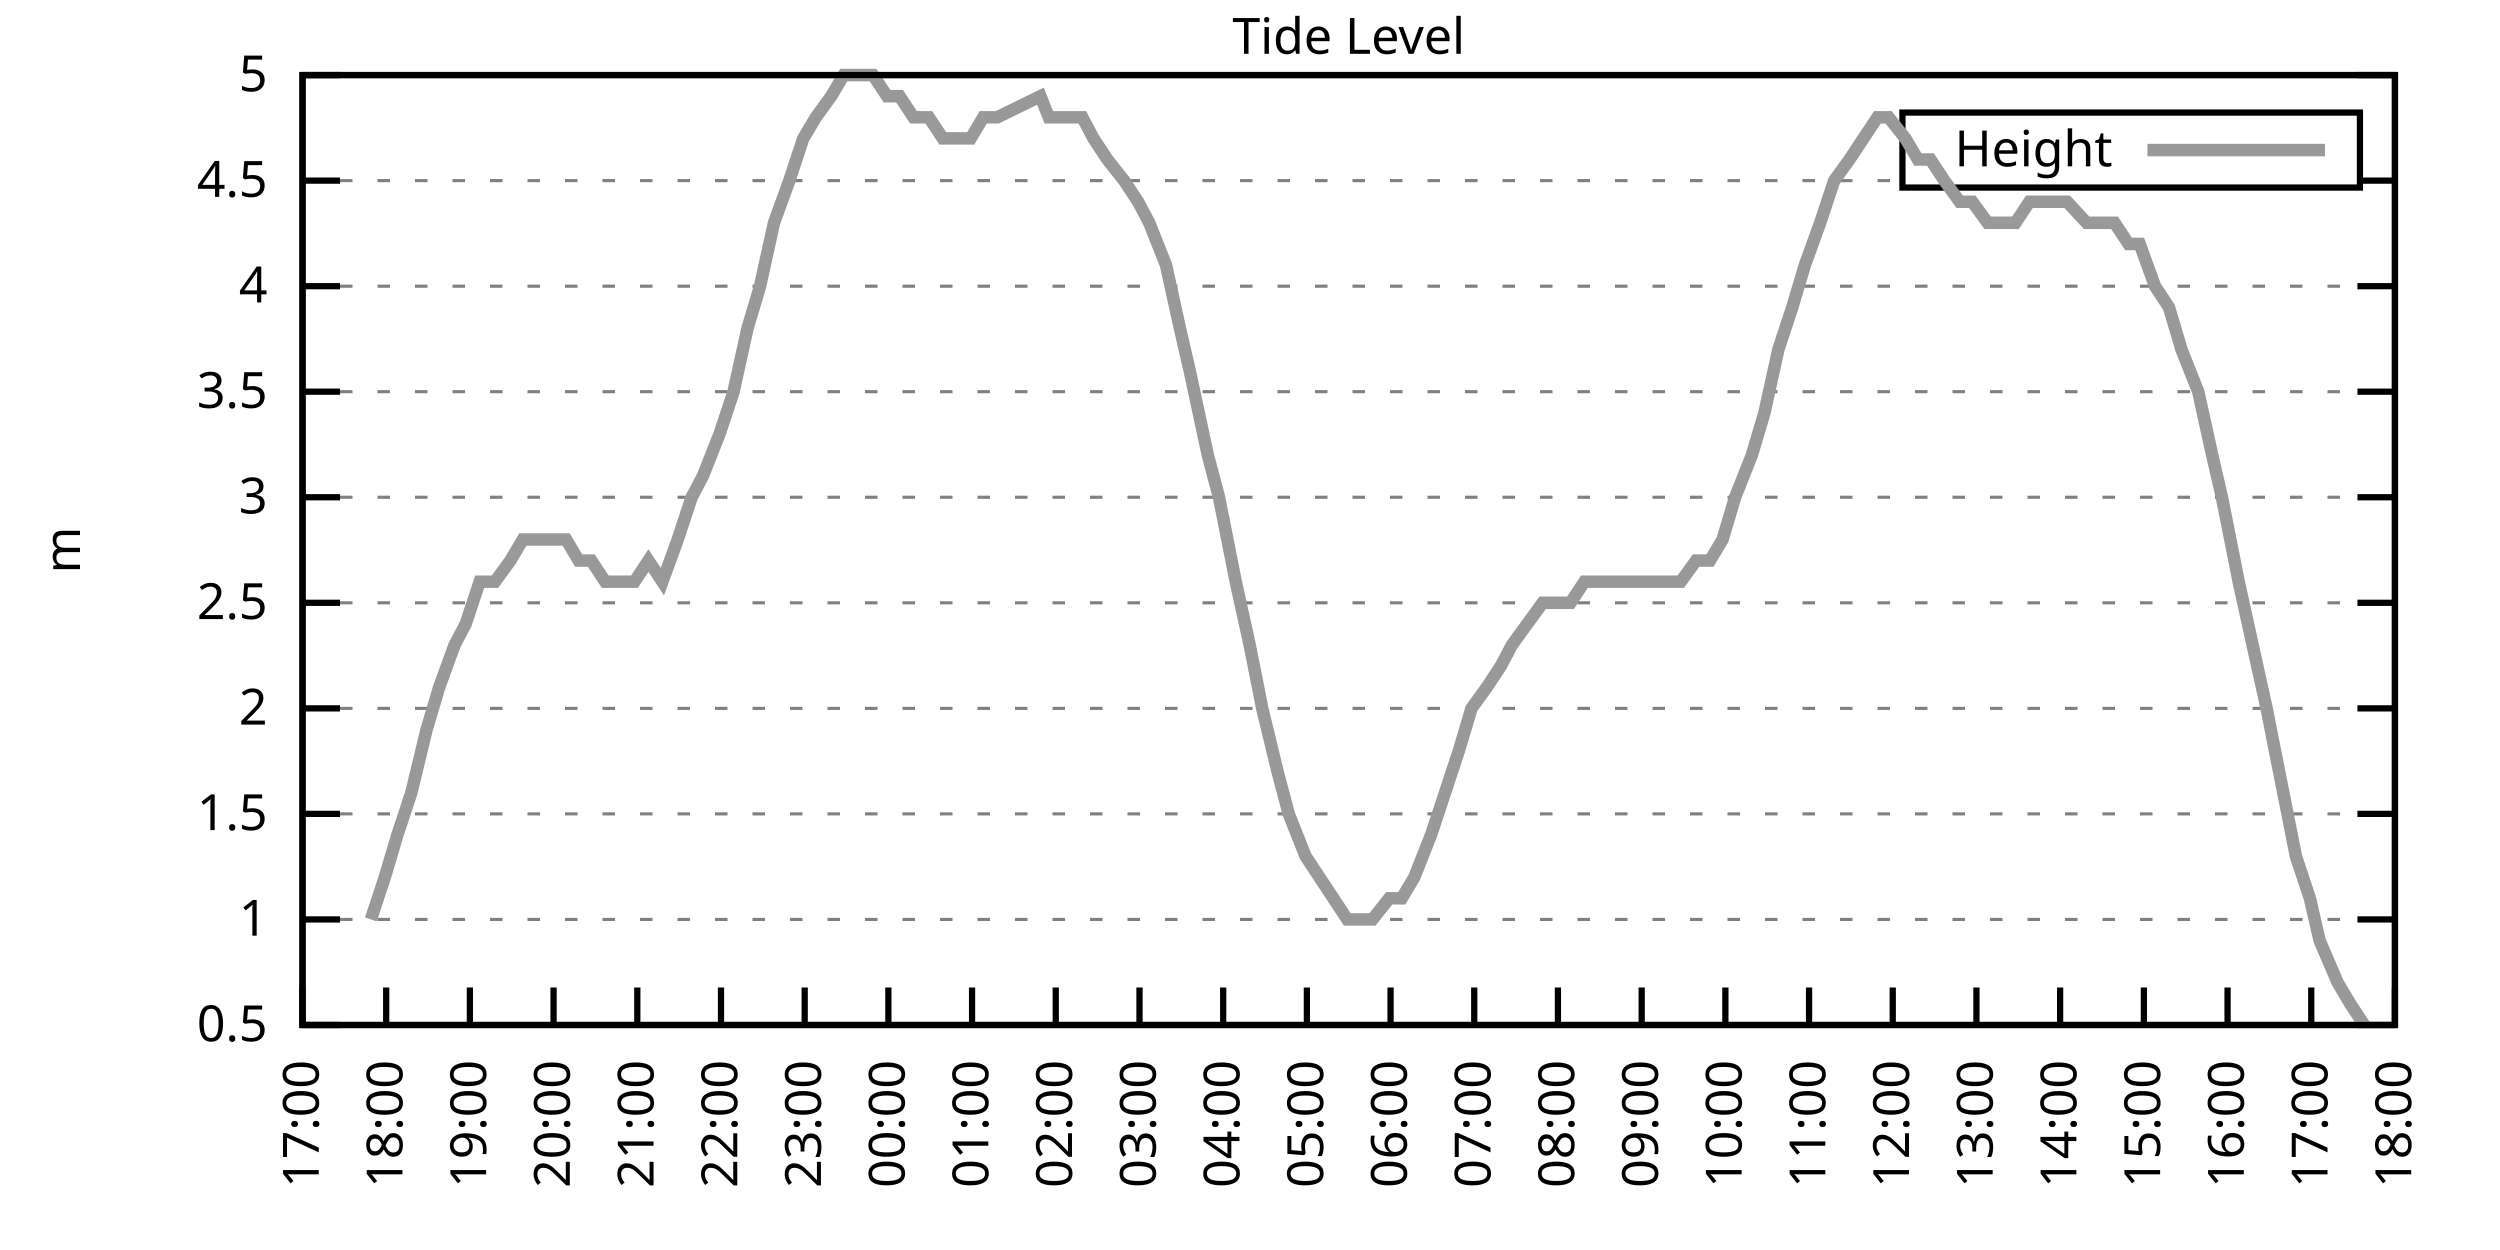
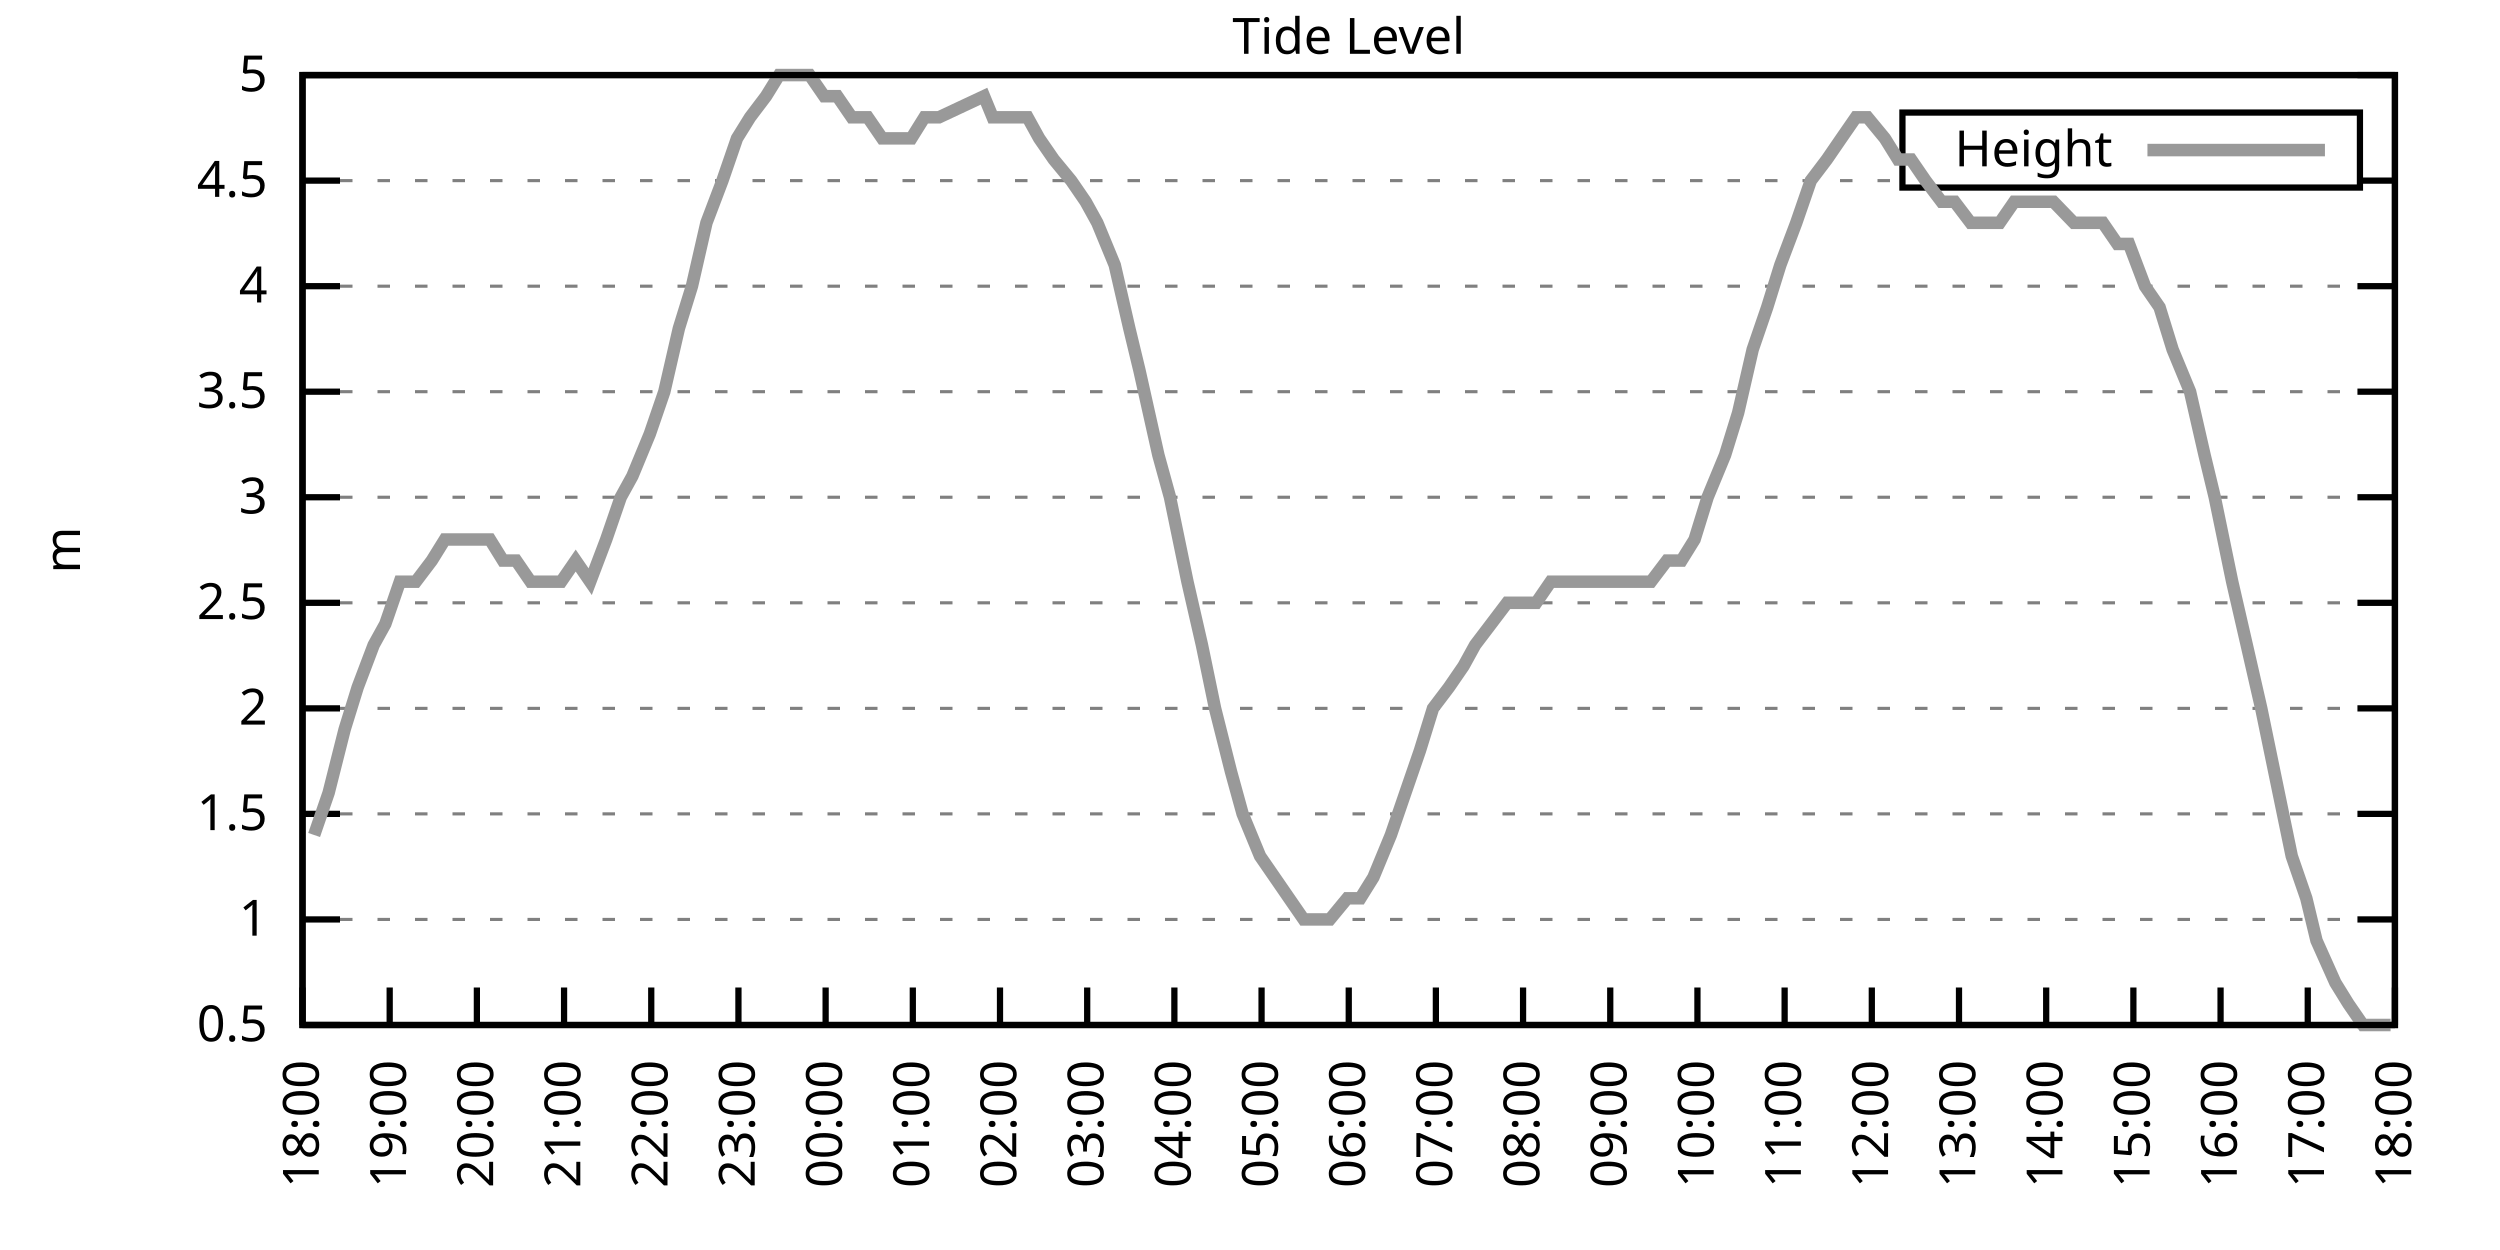
<svg xmlns="http://www.w3.org/2000/svg" xmlns:xlink="http://www.w3.org/1999/xlink" width="400" height="200" viewBox="0 0 400 200">
  <g id="gnuplot_canvas">
    <rect x="0" y="0" width="400" height="200" fill="none" />
    <defs>
      <circle id="gpDot" r="0.5" stroke-width="0.5" stroke="currentColor" />
      <path id="gpPt0" stroke-width="0.333" stroke="currentColor" d="M-1,0 h2 M0,-1 v2" />
      <path id="gpPt1" stroke-width="0.333" stroke="currentColor" d="M-1,-1 L1,1 M1,-1 L-1,1" />
      <path id="gpPt2" stroke-width="0.333" stroke="currentColor" d="M-1,0 L1,0 M0,-1 L0,1 M-1,-1 L1,1 M-1,1 L1,-1" />
      <rect id="gpPt3" stroke-width="0.333" stroke="currentColor" x="-1" y="-1" width="2" height="2" />
      <rect id="gpPt4" stroke-width="0.333" stroke="currentColor" fill="currentColor" x="-1" y="-1" width="2" height="2" />
      <circle id="gpPt5" stroke-width="0.333" stroke="currentColor" cx="0" cy="0" r="1" />
      <use xlink:href="#gpPt5" id="gpPt6" fill="currentColor" stroke="none" />
      <path id="gpPt7" stroke-width="0.333" stroke="currentColor" d="M0,-1.33 L-1.33,0.67 L1.33,0.67 z" />
      <use xlink:href="#gpPt7" id="gpPt8" fill="currentColor" stroke="none" />
      <use xlink:href="#gpPt7" id="gpPt9" stroke="currentColor" transform="rotate(180)" />
      <use xlink:href="#gpPt9" id="gpPt10" fill="currentColor" stroke="none" />
      <use xlink:href="#gpPt3" id="gpPt11" stroke="currentColor" transform="rotate(45)" />
      <use xlink:href="#gpPt11" id="gpPt12" fill="currentColor" stroke="none" />
      <path id="gpPt13" stroke-width="0.333" stroke="currentColor" d="M0,1.330 L1.265,0.411 L0.782,-1.067 L-0.782,-1.076 L-1.265,0.411 z" />
      <use xlink:href="#gpPt13" id="gpPt14" fill="currentColor" stroke="none" />
      <filter id="textbox" filterUnits="objectBoundingBox" x="0" y="0" height="1" width="1">
        <feFlood flood-color="white" flood-opacity="1" result="bgnd" />
        <feComposite in="SourceGraphic" in2="bgnd" operator="atop" />
      </filter>
      <filter id="greybox" filterUnits="objectBoundingBox" x="0" y="0" height="1" width="1">
        <feFlood flood-color="lightgrey" flood-opacity="1" result="grey" />
        <feComposite in="SourceGraphic" in2="grey" operator="atop" />
      </filter>
    </defs>
    <g fill="none" color="white" stroke="currentColor" stroke-width="1.00" stroke-linecap="butt" stroke-linejoin="miter">
</g>
    <g fill="none" color="black" stroke="currentColor" stroke-width="1.00" stroke-linecap="butt" stroke-linejoin="miter">
      <g stroke="none" shape-rendering="crispEdges">
        <polygon fill="rgb(255, 255, 255)" points="48.40,164.00 383.18,164.00 383.18,12.02 48.40,12.02 " />
      </g>
    </g>
    <g fill="none" color="black" stroke="currentColor" stroke-width="1.00" stroke-linecap="butt" stroke-linejoin="miter">
</g>
    <g fill="none" color="black" stroke="black" stroke-width="0.50" stroke-linecap="butt" stroke-linejoin="miter">
</g>
    <g fill="none" color="gray" stroke="currentColor" stroke-width="0.50" stroke-linecap="butt" stroke-linejoin="miter">
      <path stroke="gray" stroke-dasharray="2,4" class="gridline" d="M48.40,164.00 L383.19,164.00  " />
    </g>
    <g fill="none" color="gray" stroke="gray" stroke-width="1.00" stroke-linecap="butt" stroke-linejoin="miter">
</g>
    <g fill="none" color="black" stroke="currentColor" stroke-width="1.00" stroke-linecap="butt" stroke-linejoin="miter">
      <path stroke="black" d="M48.40,164.00 L54.40,164.00 M383.19,164.00 L377.19,164.00  " />
      <g transform="translate(42.80,166.60)" stroke="none" fill="black" font-family="Sans" font-size="8.00" text-anchor="end">
        <text>
          <tspan font-family="Sans"> 0.5</tspan>
        </text>
      </g>
    </g>
    <g fill="none" color="black" stroke="currentColor" stroke-width="1.00" stroke-linecap="butt" stroke-linejoin="miter">
</g>
    <g fill="none" color="black" stroke="black" stroke-width="0.50" stroke-linecap="butt" stroke-linejoin="miter">
</g>
    <g fill="none" color="gray" stroke="currentColor" stroke-width="0.50" stroke-linecap="butt" stroke-linejoin="miter">
      <path stroke="gray" stroke-dasharray="2,4" class="gridline" d="M48.40,147.11 L383.19,147.11  " />
    </g>
    <g fill="none" color="gray" stroke="gray" stroke-width="1.00" stroke-linecap="butt" stroke-linejoin="miter">
</g>
    <g fill="none" color="black" stroke="currentColor" stroke-width="1.00" stroke-linecap="butt" stroke-linejoin="miter">
      <path stroke="black" d="M48.40,147.11 L54.40,147.11 M383.19,147.11 L377.19,147.11  " />
      <g transform="translate(42.80,149.71)" stroke="none" fill="black" font-family="Sans" font-size="8.00" text-anchor="end">
        <text>
          <tspan font-family="Sans"> 1</tspan>
        </text>
      </g>
    </g>
    <g fill="none" color="black" stroke="currentColor" stroke-width="1.00" stroke-linecap="butt" stroke-linejoin="miter">
</g>
    <g fill="none" color="black" stroke="black" stroke-width="0.50" stroke-linecap="butt" stroke-linejoin="miter">
</g>
    <g fill="none" color="gray" stroke="currentColor" stroke-width="0.50" stroke-linecap="butt" stroke-linejoin="miter">
      <path stroke="gray" stroke-dasharray="2,4" class="gridline" d="M48.40,130.22 L383.19,130.22  " />
    </g>
    <g fill="none" color="gray" stroke="gray" stroke-width="1.00" stroke-linecap="butt" stroke-linejoin="miter">
</g>
    <g fill="none" color="black" stroke="currentColor" stroke-width="1.00" stroke-linecap="butt" stroke-linejoin="miter">
      <path stroke="black" d="M48.40,130.22 L54.40,130.22 M383.19,130.22 L377.19,130.22  " />
      <g transform="translate(42.80,132.82)" stroke="none" fill="black" font-family="Sans" font-size="8.00" text-anchor="end">
        <text>
          <tspan font-family="Sans"> 1.5</tspan>
        </text>
      </g>
    </g>
    <g fill="none" color="black" stroke="currentColor" stroke-width="1.00" stroke-linecap="butt" stroke-linejoin="miter">
</g>
    <g fill="none" color="black" stroke="black" stroke-width="0.50" stroke-linecap="butt" stroke-linejoin="miter">
</g>
    <g fill="none" color="gray" stroke="currentColor" stroke-width="0.50" stroke-linecap="butt" stroke-linejoin="miter">
      <path stroke="gray" stroke-dasharray="2,4" class="gridline" d="M48.40,113.34 L383.19,113.34  " />
    </g>
    <g fill="none" color="gray" stroke="gray" stroke-width="1.00" stroke-linecap="butt" stroke-linejoin="miter">
</g>
    <g fill="none" color="black" stroke="currentColor" stroke-width="1.00" stroke-linecap="butt" stroke-linejoin="miter">
      <path stroke="black" d="M48.40,113.34 L54.40,113.34 M383.19,113.34 L377.19,113.34  " />
      <g transform="translate(42.80,115.94)" stroke="none" fill="black" font-family="Sans" font-size="8.00" text-anchor="end">
        <text>
          <tspan font-family="Sans"> 2</tspan>
        </text>
      </g>
    </g>
    <g fill="none" color="black" stroke="currentColor" stroke-width="1.00" stroke-linecap="butt" stroke-linejoin="miter">
</g>
    <g fill="none" color="black" stroke="black" stroke-width="0.50" stroke-linecap="butt" stroke-linejoin="miter">
</g>
    <g fill="none" color="gray" stroke="currentColor" stroke-width="0.50" stroke-linecap="butt" stroke-linejoin="miter">
      <path stroke="gray" stroke-dasharray="2,4" class="gridline" d="M48.40,96.45 L383.19,96.45  " />
    </g>
    <g fill="none" color="gray" stroke="gray" stroke-width="1.00" stroke-linecap="butt" stroke-linejoin="miter">
</g>
    <g fill="none" color="black" stroke="currentColor" stroke-width="1.00" stroke-linecap="butt" stroke-linejoin="miter">
      <path stroke="black" d="M48.40,96.45 L54.40,96.45 M383.19,96.45 L377.19,96.45  " />
      <g transform="translate(42.80,99.05)" stroke="none" fill="black" font-family="Sans" font-size="8.00" text-anchor="end">
        <text>
          <tspan font-family="Sans"> 2.5</tspan>
        </text>
      </g>
    </g>
    <g fill="none" color="black" stroke="currentColor" stroke-width="1.00" stroke-linecap="butt" stroke-linejoin="miter">
</g>
    <g fill="none" color="black" stroke="black" stroke-width="0.50" stroke-linecap="butt" stroke-linejoin="miter">
</g>
    <g fill="none" color="gray" stroke="currentColor" stroke-width="0.50" stroke-linecap="butt" stroke-linejoin="miter">
      <path stroke="gray" stroke-dasharray="2,4" class="gridline" d="M48.40,79.56 L383.19,79.56  " />
    </g>
    <g fill="none" color="gray" stroke="gray" stroke-width="1.00" stroke-linecap="butt" stroke-linejoin="miter">
</g>
    <g fill="none" color="black" stroke="currentColor" stroke-width="1.00" stroke-linecap="butt" stroke-linejoin="miter">
      <path stroke="black" d="M48.40,79.56 L54.40,79.56 M383.19,79.56 L377.19,79.56  " />
      <g transform="translate(42.80,82.16)" stroke="none" fill="black" font-family="Sans" font-size="8.00" text-anchor="end">
        <text>
          <tspan font-family="Sans"> 3</tspan>
        </text>
      </g>
    </g>
    <g fill="none" color="black" stroke="currentColor" stroke-width="1.00" stroke-linecap="butt" stroke-linejoin="miter">
</g>
    <g fill="none" color="black" stroke="black" stroke-width="0.50" stroke-linecap="butt" stroke-linejoin="miter">
</g>
    <g fill="none" color="gray" stroke="currentColor" stroke-width="0.50" stroke-linecap="butt" stroke-linejoin="miter">
      <path stroke="gray" stroke-dasharray="2,4" class="gridline" d="M48.40,62.67 L383.19,62.67  " />
    </g>
    <g fill="none" color="gray" stroke="gray" stroke-width="1.00" stroke-linecap="butt" stroke-linejoin="miter">
</g>
    <g fill="none" color="black" stroke="currentColor" stroke-width="1.00" stroke-linecap="butt" stroke-linejoin="miter">
      <path stroke="black" d="M48.40,62.67 L54.40,62.67 M383.19,62.67 L377.19,62.67  " />
      <g transform="translate(42.80,65.27)" stroke="none" fill="black" font-family="Sans" font-size="8.00" text-anchor="end">
        <text>
          <tspan font-family="Sans"> 3.5</tspan>
        </text>
      </g>
    </g>
    <g fill="none" color="black" stroke="currentColor" stroke-width="1.00" stroke-linecap="butt" stroke-linejoin="miter">
</g>
    <g fill="none" color="black" stroke="black" stroke-width="0.50" stroke-linecap="butt" stroke-linejoin="miter">
</g>
    <g fill="none" color="gray" stroke="currentColor" stroke-width="0.50" stroke-linecap="butt" stroke-linejoin="miter">
      <path stroke="gray" stroke-dasharray="2,4" class="gridline" d="M48.40,45.79 L383.19,45.79  " />
    </g>
    <g fill="none" color="gray" stroke="gray" stroke-width="1.00" stroke-linecap="butt" stroke-linejoin="miter">
</g>
    <g fill="none" color="black" stroke="currentColor" stroke-width="1.00" stroke-linecap="butt" stroke-linejoin="miter">
      <path stroke="black" d="M48.40,45.79 L54.40,45.79 M383.19,45.79 L377.19,45.79  " />
      <g transform="translate(42.80,48.39)" stroke="none" fill="black" font-family="Sans" font-size="8.00" text-anchor="end">
        <text>
          <tspan font-family="Sans"> 4</tspan>
        </text>
      </g>
    </g>
    <g fill="none" color="black" stroke="currentColor" stroke-width="1.00" stroke-linecap="butt" stroke-linejoin="miter">
</g>
    <g fill="none" color="black" stroke="black" stroke-width="0.50" stroke-linecap="butt" stroke-linejoin="miter">
</g>
    <g fill="none" color="gray" stroke="currentColor" stroke-width="0.50" stroke-linecap="butt" stroke-linejoin="miter">
      <path stroke="gray" stroke-dasharray="2,4" class="gridline" d="M48.40,28.90 L304.39,28.90 M377.59,28.90 L383.19,28.90  " />
    </g>
    <g fill="none" color="gray" stroke="gray" stroke-width="1.00" stroke-linecap="butt" stroke-linejoin="miter">
</g>
    <g fill="none" color="black" stroke="currentColor" stroke-width="1.00" stroke-linecap="butt" stroke-linejoin="miter">
      <path stroke="black" d="M48.40,28.90 L54.40,28.90 M383.19,28.90 L377.19,28.90  " />
      <g transform="translate(42.80,31.50)" stroke="none" fill="black" font-family="Sans" font-size="8.00" text-anchor="end">
        <text>
          <tspan font-family="Sans"> 4.5</tspan>
        </text>
      </g>
    </g>
    <g fill="none" color="black" stroke="currentColor" stroke-width="1.00" stroke-linecap="butt" stroke-linejoin="miter">
</g>
    <g fill="none" color="black" stroke="black" stroke-width="0.50" stroke-linecap="butt" stroke-linejoin="miter">
</g>
    <g fill="none" color="gray" stroke="currentColor" stroke-width="0.50" stroke-linecap="butt" stroke-linejoin="miter">
      <path stroke="gray" stroke-dasharray="2,4" class="gridline" d="M48.40,12.01 L383.19,12.01  " />
    </g>
    <g fill="none" color="gray" stroke="gray" stroke-width="1.00" stroke-linecap="butt" stroke-linejoin="miter">
</g>
    <g fill="none" color="black" stroke="currentColor" stroke-width="1.00" stroke-linecap="butt" stroke-linejoin="miter">
      <path stroke="black" d="M48.40,12.01 L54.40,12.01 M383.19,12.01 L377.19,12.01  " />
      <g transform="translate(42.80,14.61)" stroke="none" fill="black" font-family="Sans" font-size="8.00" text-anchor="end">
        <text>
          <tspan font-family="Sans"> 5</tspan>
        </text>
      </g>
    </g>
    <g fill="none" color="black" stroke="currentColor" stroke-width="1.00" stroke-linecap="butt" stroke-linejoin="miter">
      <path stroke="black" d="M48.40,164.00 L48.40,158.00  " />
      <g transform="translate(51.00,169.60) rotate(270.00)" stroke="none" fill="black" font-family="Sans" font-size="8.00" text-anchor="end">
        <text>
-           <tspan font-family="Sans">17:00</tspan>
-         </text>
-       </g>
-     </g>
-     <g fill="none" color="black" stroke="currentColor" stroke-width="1.00" stroke-linecap="butt" stroke-linejoin="miter">
-       <path stroke="black" d="M61.79,164.00 L61.79,158.00  " />
-       <g transform="translate(64.39,169.60) rotate(270.00)" stroke="none" fill="black" font-family="Sans" font-size="8.00" text-anchor="end">
-         <text>
          <tspan font-family="Sans">18:00</tspan>
        </text>
      </g>
    </g>
    <g fill="none" color="black" stroke="currentColor" stroke-width="1.00" stroke-linecap="butt" stroke-linejoin="miter">
-       <path stroke="black" d="M75.18,164.00 L75.18,158.00  " />
-       <g transform="translate(77.78,169.60) rotate(270.00)" stroke="none" fill="black" font-family="Sans" font-size="8.00" text-anchor="end">
+       <path stroke="black" d="M62.35,164.00 L62.35,158.00  " />
+       <g transform="translate(64.95,169.60) rotate(270.00)" stroke="none" fill="black" font-family="Sans" font-size="8.00" text-anchor="end">
        <text>
          <tspan font-family="Sans">19:00</tspan>
        </text>
      </g>
    </g>
    <g fill="none" color="black" stroke="currentColor" stroke-width="1.00" stroke-linecap="butt" stroke-linejoin="miter">
-       <path stroke="black" d="M88.57,164.00 L88.57,158.00  " />
-       <g transform="translate(91.17,169.60) rotate(270.00)" stroke="none" fill="black" font-family="Sans" font-size="8.00" text-anchor="end">
+       <path stroke="black" d="M76.30,164.00 L76.30,158.00  " />
+       <g transform="translate(78.90,169.60) rotate(270.00)" stroke="none" fill="black" font-family="Sans" font-size="8.00" text-anchor="end">
        <text>
          <tspan font-family="Sans">20:00</tspan>
        </text>
      </g>
    </g>
    <g fill="none" color="black" stroke="currentColor" stroke-width="1.00" stroke-linecap="butt" stroke-linejoin="miter">
-       <path stroke="black" d="M101.97,164.00 L101.97,158.00  " />
-       <g transform="translate(104.57,169.60) rotate(270.00)" stroke="none" fill="black" font-family="Sans" font-size="8.00" text-anchor="end">
+       <path stroke="black" d="M90.25,164.00 L90.25,158.00  " />
+       <g transform="translate(92.85,169.60) rotate(270.00)" stroke="none" fill="black" font-family="Sans" font-size="8.00" text-anchor="end">
        <text>
          <tspan font-family="Sans">21:00</tspan>
        </text>
      </g>
    </g>
    <g fill="none" color="black" stroke="currentColor" stroke-width="1.00" stroke-linecap="butt" stroke-linejoin="miter">
-       <path stroke="black" d="M115.36,164.00 L115.36,158.00  " />
-       <g transform="translate(117.96,169.60) rotate(270.00)" stroke="none" fill="black" font-family="Sans" font-size="8.00" text-anchor="end">
+       <path stroke="black" d="M104.20,164.00 L104.20,158.00  " />
+       <g transform="translate(106.80,169.60) rotate(270.00)" stroke="none" fill="black" font-family="Sans" font-size="8.00" text-anchor="end">
        <text>
          <tspan font-family="Sans">22:00</tspan>
        </text>
      </g>
    </g>
    <g fill="none" color="black" stroke="currentColor" stroke-width="1.00" stroke-linecap="butt" stroke-linejoin="miter">
-       <path stroke="black" d="M128.75,164.00 L128.75,158.00  " />
-       <g transform="translate(131.35,169.60) rotate(270.00)" stroke="none" fill="black" font-family="Sans" font-size="8.00" text-anchor="end">
+       <path stroke="black" d="M118.15,164.00 L118.15,158.00  " />
+       <g transform="translate(120.75,169.60) rotate(270.00)" stroke="none" fill="black" font-family="Sans" font-size="8.00" text-anchor="end">
        <text>
          <tspan font-family="Sans">23:00</tspan>
        </text>
      </g>
    </g>
    <g fill="none" color="black" stroke="currentColor" stroke-width="1.00" stroke-linecap="butt" stroke-linejoin="miter">
-       <path stroke="black" d="M142.14,164.00 L142.14,158.00  " />
-       <g transform="translate(144.74,169.60) rotate(270.00)" stroke="none" fill="black" font-family="Sans" font-size="8.00" text-anchor="end">
+       <path stroke="black" d="M132.10,164.00 L132.10,158.00  " />
+       <g transform="translate(134.70,169.60) rotate(270.00)" stroke="none" fill="black" font-family="Sans" font-size="8.00" text-anchor="end">
        <text>
          <tspan font-family="Sans">00:00</tspan>
        </text>
      </g>
    </g>
    <g fill="none" color="black" stroke="currentColor" stroke-width="1.00" stroke-linecap="butt" stroke-linejoin="miter">
-       <path stroke="black" d="M155.53,164.00 L155.53,158.00  " />
-       <g transform="translate(158.13,169.60) rotate(270.00)" stroke="none" fill="black" font-family="Sans" font-size="8.00" text-anchor="end">
+       <path stroke="black" d="M146.05,164.00 L146.05,158.00  " />
+       <g transform="translate(148.65,169.60) rotate(270.00)" stroke="none" fill="black" font-family="Sans" font-size="8.00" text-anchor="end">
        <text>
          <tspan font-family="Sans">01:00</tspan>
        </text>
      </g>
    </g>
    <g fill="none" color="black" stroke="currentColor" stroke-width="1.00" stroke-linecap="butt" stroke-linejoin="miter">
-       <path stroke="black" d="M168.92,164.00 L168.92,158.00  " />
-       <g transform="translate(171.52,169.60) rotate(270.00)" stroke="none" fill="black" font-family="Sans" font-size="8.00" text-anchor="end">
+       <path stroke="black" d="M160.00,164.00 L160.00,158.00  " />
+       <g transform="translate(162.60,169.60) rotate(270.00)" stroke="none" fill="black" font-family="Sans" font-size="8.00" text-anchor="end">
        <text>
          <tspan font-family="Sans">02:00</tspan>
        </text>
      </g>
    </g>
    <g fill="none" color="black" stroke="currentColor" stroke-width="1.00" stroke-linecap="butt" stroke-linejoin="miter">
-       <path stroke="black" d="M182.32,164.00 L182.32,158.00  " />
-       <g transform="translate(184.92,169.60) rotate(270.00)" stroke="none" fill="black" font-family="Sans" font-size="8.00" text-anchor="end">
+       <path stroke="black" d="M173.95,164.00 L173.95,158.00  " />
+       <g transform="translate(176.55,169.60) rotate(270.00)" stroke="none" fill="black" font-family="Sans" font-size="8.00" text-anchor="end">
        <text>
          <tspan font-family="Sans">03:00</tspan>
        </text>
      </g>
    </g>
    <g fill="none" color="black" stroke="currentColor" stroke-width="1.00" stroke-linecap="butt" stroke-linejoin="miter">
-       <path stroke="black" d="M195.71,164.00 L195.71,158.00  " />
-       <g transform="translate(198.31,169.60) rotate(270.00)" stroke="none" fill="black" font-family="Sans" font-size="8.00" text-anchor="end">
+       <path stroke="black" d="M187.90,164.00 L187.90,158.00  " />
+       <g transform="translate(190.50,169.60) rotate(270.00)" stroke="none" fill="black" font-family="Sans" font-size="8.00" text-anchor="end">
        <text>
          <tspan font-family="Sans">04:00</tspan>
        </text>
      </g>
    </g>
    <g fill="none" color="black" stroke="currentColor" stroke-width="1.00" stroke-linecap="butt" stroke-linejoin="miter">
-       <path stroke="black" d="M209.10,164.00 L209.10,158.00  " />
-       <g transform="translate(211.70,169.60) rotate(270.00)" stroke="none" fill="black" font-family="Sans" font-size="8.00" text-anchor="end">
+       <path stroke="black" d="M201.85,164.00 L201.85,158.00  " />
+       <g transform="translate(204.45,169.60) rotate(270.00)" stroke="none" fill="black" font-family="Sans" font-size="8.00" text-anchor="end">
        <text>
          <tspan font-family="Sans">05:00</tspan>
        </text>
      </g>
    </g>
    <g fill="none" color="black" stroke="currentColor" stroke-width="1.00" stroke-linecap="butt" stroke-linejoin="miter">
-       <path stroke="black" d="M222.49,164.00 L222.49,158.00  " />
-       <g transform="translate(225.09,169.60) rotate(270.00)" stroke="none" fill="black" font-family="Sans" font-size="8.00" text-anchor="end">
+       <path stroke="black" d="M215.80,164.00 L215.80,158.00  " />
+       <g transform="translate(218.40,169.60) rotate(270.00)" stroke="none" fill="black" font-family="Sans" font-size="8.00" text-anchor="end">
        <text>
          <tspan font-family="Sans">06:00</tspan>
        </text>
      </g>
    </g>
    <g fill="none" color="black" stroke="currentColor" stroke-width="1.00" stroke-linecap="butt" stroke-linejoin="miter">
-       <path stroke="black" d="M235.88,164.00 L235.88,158.00  " />
-       <g transform="translate(238.48,169.60) rotate(270.00)" stroke="none" fill="black" font-family="Sans" font-size="8.00" text-anchor="end">
+       <path stroke="black" d="M229.74,164.00 L229.74,158.00  " />
+       <g transform="translate(232.34,169.60) rotate(270.00)" stroke="none" fill="black" font-family="Sans" font-size="8.00" text-anchor="end">
        <text>
          <tspan font-family="Sans">07:00</tspan>
        </text>
      </g>
    </g>
    <g fill="none" color="black" stroke="currentColor" stroke-width="1.00" stroke-linecap="butt" stroke-linejoin="miter">
-       <path stroke="black" d="M249.27,164.00 L249.27,158.00  " />
-       <g transform="translate(251.87,169.60) rotate(270.00)" stroke="none" fill="black" font-family="Sans" font-size="8.00" text-anchor="end">
+       <path stroke="black" d="M243.69,164.00 L243.69,158.00  " />
+       <g transform="translate(246.29,169.60) rotate(270.00)" stroke="none" fill="black" font-family="Sans" font-size="8.00" text-anchor="end">
        <text>
          <tspan font-family="Sans">08:00</tspan>
        </text>
      </g>
    </g>
    <g fill="none" color="black" stroke="currentColor" stroke-width="1.00" stroke-linecap="butt" stroke-linejoin="miter">
-       <path stroke="black" d="M262.67,164.00 L262.67,158.00  " />
-       <g transform="translate(265.27,169.60) rotate(270.00)" stroke="none" fill="black" font-family="Sans" font-size="8.00" text-anchor="end">
+       <path stroke="black" d="M257.64,164.00 L257.64,158.00  " />
+       <g transform="translate(260.24,169.60) rotate(270.00)" stroke="none" fill="black" font-family="Sans" font-size="8.00" text-anchor="end">
        <text>
          <tspan font-family="Sans">09:00</tspan>
        </text>
      </g>
    </g>
    <g fill="none" color="black" stroke="currentColor" stroke-width="1.00" stroke-linecap="butt" stroke-linejoin="miter">
-       <path stroke="black" d="M276.06,164.00 L276.06,158.00  " />
-       <g transform="translate(278.66,169.60) rotate(270.00)" stroke="none" fill="black" font-family="Sans" font-size="8.00" text-anchor="end">
+       <path stroke="black" d="M271.59,164.00 L271.59,158.00  " />
+       <g transform="translate(274.19,169.60) rotate(270.00)" stroke="none" fill="black" font-family="Sans" font-size="8.00" text-anchor="end">
        <text>
          <tspan font-family="Sans">10:00</tspan>
        </text>
      </g>
    </g>
    <g fill="none" color="black" stroke="currentColor" stroke-width="1.00" stroke-linecap="butt" stroke-linejoin="miter">
-       <path stroke="black" d="M289.45,164.00 L289.45,158.00  " />
-       <g transform="translate(292.05,169.60) rotate(270.00)" stroke="none" fill="black" font-family="Sans" font-size="8.00" text-anchor="end">
+       <path stroke="black" d="M285.54,164.00 L285.54,158.00  " />
+       <g transform="translate(288.14,169.60) rotate(270.00)" stroke="none" fill="black" font-family="Sans" font-size="8.00" text-anchor="end">
        <text>
          <tspan font-family="Sans">11:00</tspan>
        </text>
      </g>
    </g>
    <g fill="none" color="black" stroke="currentColor" stroke-width="1.00" stroke-linecap="butt" stroke-linejoin="miter">
-       <path stroke="black" d="M302.84,164.00 L302.84,158.00  " />
-       <g transform="translate(305.44,169.60) rotate(270.00)" stroke="none" fill="black" font-family="Sans" font-size="8.00" text-anchor="end">
+       <path stroke="black" d="M299.49,164.00 L299.49,158.00  " />
+       <g transform="translate(302.09,169.60) rotate(270.00)" stroke="none" fill="black" font-family="Sans" font-size="8.00" text-anchor="end">
        <text>
          <tspan font-family="Sans">12:00</tspan>
        </text>
      </g>
    </g>
    <g fill="none" color="black" stroke="currentColor" stroke-width="1.00" stroke-linecap="butt" stroke-linejoin="miter">
-       <path stroke="black" d="M316.23,164.00 L316.23,158.00  " />
-       <g transform="translate(318.83,169.60) rotate(270.00)" stroke="none" fill="black" font-family="Sans" font-size="8.00" text-anchor="end">
+       <path stroke="black" d="M313.44,164.00 L313.44,158.00  " />
+       <g transform="translate(316.04,169.60) rotate(270.00)" stroke="none" fill="black" font-family="Sans" font-size="8.00" text-anchor="end">
        <text>
          <tspan font-family="Sans">13:00</tspan>
        </text>
      </g>
    </g>
    <g fill="none" color="black" stroke="currentColor" stroke-width="1.00" stroke-linecap="butt" stroke-linejoin="miter">
-       <path stroke="black" d="M329.62,164.00 L329.62,158.00  " />
-       <g transform="translate(332.22,169.60) rotate(270.00)" stroke="none" fill="black" font-family="Sans" font-size="8.00" text-anchor="end">
+       <path stroke="black" d="M327.39,164.00 L327.39,158.00  " />
+       <g transform="translate(329.99,169.60) rotate(270.00)" stroke="none" fill="black" font-family="Sans" font-size="8.00" text-anchor="end">
        <text>
          <tspan font-family="Sans">14:00</tspan>
        </text>
      </g>
    </g>
    <g fill="none" color="black" stroke="currentColor" stroke-width="1.00" stroke-linecap="butt" stroke-linejoin="miter">
-       <path stroke="black" d="M343.02,164.00 L343.02,158.00  " />
-       <g transform="translate(345.62,169.60) rotate(270.00)" stroke="none" fill="black" font-family="Sans" font-size="8.00" text-anchor="end">
+       <path stroke="black" d="M341.34,164.00 L341.34,158.00  " />
+       <g transform="translate(343.94,169.60) rotate(270.00)" stroke="none" fill="black" font-family="Sans" font-size="8.00" text-anchor="end">
        <text>
          <tspan font-family="Sans">15:00</tspan>
        </text>
      </g>
    </g>
    <g fill="none" color="black" stroke="currentColor" stroke-width="1.00" stroke-linecap="butt" stroke-linejoin="miter">
-       <path stroke="black" d="M356.41,164.00 L356.41,158.00  " />
-       <g transform="translate(359.01,169.60) rotate(270.00)" stroke="none" fill="black" font-family="Sans" font-size="8.00" text-anchor="end">
+       <path stroke="black" d="M355.29,164.00 L355.29,158.00  " />
+       <g transform="translate(357.89,169.60) rotate(270.00)" stroke="none" fill="black" font-family="Sans" font-size="8.00" text-anchor="end">
        <text>
          <tspan font-family="Sans">16:00</tspan>
        </text>
      </g>
    </g>
    <g fill="none" color="black" stroke="currentColor" stroke-width="1.00" stroke-linecap="butt" stroke-linejoin="miter">
-       <path stroke="black" d="M369.80,164.00 L369.80,158.00  " />
-       <g transform="translate(372.40,169.60) rotate(270.00)" stroke="none" fill="black" font-family="Sans" font-size="8.00" text-anchor="end">
+       <path stroke="black" d="M369.24,164.00 L369.24,158.00  " />
+       <g transform="translate(371.84,169.60) rotate(270.00)" stroke="none" fill="black" font-family="Sans" font-size="8.00" text-anchor="end">
        <text>
          <tspan font-family="Sans">17:00</tspan>
        </text>
      </g>
    </g>
    <g fill="none" color="black" stroke="currentColor" stroke-width="1.00" stroke-linecap="butt" stroke-linejoin="miter">
      <path stroke="black" d="M383.19,164.00 L383.19,158.00  " />
      <g transform="translate(385.79,169.60) rotate(270.00)" stroke="none" fill="black" font-family="Sans" font-size="8.00" text-anchor="end">
        <text>
          <tspan font-family="Sans">18:00</tspan>
        </text>
      </g>
    </g>
    <g fill="none" color="black" stroke="currentColor" stroke-width="1.00" stroke-linecap="butt" stroke-linejoin="miter">
</g>
    <g fill="none" color="black" stroke="currentColor" stroke-width="1.00" stroke-linecap="butt" stroke-linejoin="miter">
      <path stroke="black" d="M48.40,12.01 L48.40,164.00 L383.19,164.00 L383.19,12.01 L48.40,12.01 Z  " />
    </g>
    <g fill="none" color="black" stroke="currentColor" stroke-width="1.00" stroke-linecap="butt" stroke-linejoin="miter">
</g>
    <g fill="none" color="black" stroke="currentColor" stroke-width="1.00" stroke-linecap="butt" stroke-linejoin="miter">
      <path stroke="black" d="M304.39,30.01 L304.39,18.01 L377.59,18.01 L377.59,30.01 L304.39,30.01 Z  " />
    </g>
    <g id="Tide_level_plot_1">
      <g fill="none" color="white" stroke="black" stroke-width="2.00" stroke-linecap="butt" stroke-linejoin="miter">
</g>
      <g fill="none" color="black" stroke="currentColor" stroke-width="2.00" stroke-linecap="butt" stroke-linejoin="miter">
        <g transform="translate(337.99,26.61)" stroke="none" fill="black" font-family="Sans" font-size="8.00" text-anchor="end">
          <text>
            <tspan font-family="Sans">Height</tspan>
          </text>
        </g>
      </g>
      <g fill="none" color="black" stroke="currentColor" stroke-width="2.00" stroke-linecap="butt" stroke-linejoin="miter">
-         <path stroke="rgb(153, 153, 153)" d="M343.59,24.01 L371.99,24.01 M59.34,147.11 L61.57,140.36 L63.58,133.60 L65.81,126.85 L68.26,116.71 L70.27,109.96   L72.73,103.20 L74.51,99.83 L76.75,93.07 L79.20,93.07 L81.66,89.69 L83.66,86.32 L85.67,86.32 L88.13,86.32   L90.58,86.32 L92.59,89.69 L94.60,89.69 L96.83,93.07 L99.29,93.07 L101.52,93.07 L103.75,89.69 L105.98,93.07   L108.44,86.32 L110.67,79.56 L112.46,76.18 L115.13,69.43 L117.37,62.67 L119.60,52.54 L121.61,45.79 L123.84,35.65   L126.29,28.90 L128.53,22.14 L130.54,18.77 L132.99,15.39 L135.00,12.01 L137.23,12.01 L139.69,12.01 L141.92,15.39   L143.93,15.39 L146.16,18.77 L148.61,18.77 L150.85,22.14 L153.08,22.14 L155.31,22.14 L157.32,18.77 L159.55,18.77   L166.47,15.39 L167.81,18.77 L170.26,18.77 L173.17,18.77 L174.95,22.14 L177.18,25.52 L179.86,28.90 L182.09,32.28   L183.88,35.65 L186.56,42.41 L188.79,52.54 L190.35,59.30 L193.25,72.81 L195.04,79.56 L197.72,93.07 L199.95,103.20   L201.96,113.34 L204.41,123.47 L206.20,130.22 L208.88,136.98 L211.11,140.36 L213.34,143.73 L215.57,147.11 L217.58,147.11   L219.59,147.11 L222.27,143.73 L224.28,143.73 L226.29,140.36 L228.96,133.60 L231.20,126.85 L233.43,120.09 L235.44,113.34   L237.89,109.96 L240.12,106.58 L241.91,103.20 L244.36,99.83 L246.82,96.45 L249.05,96.45 L251.28,96.45 L253.51,93.07   L255.52,93.07 L257.98,93.07 L260.21,93.07 L262.44,93.07 L264.00,93.07 L266.91,93.07 L268.92,93.07 L271.37,89.69   L273.60,89.69 L275.61,86.32 L277.62,79.56 L280.30,72.81 L282.31,66.05 L284.54,55.92 L286.77,49.16 L288.78,42.41   L291.23,35.65 L293.47,28.90 L295.92,25.52 L298.15,22.14 L300.39,18.77 L302.17,18.77 L304.85,22.14 L306.86,25.52   L308.87,25.52 L311.10,28.90 L313.55,32.28 L315.56,32.28 L318.02,35.65 L320.47,35.65 L322.48,35.65 L324.71,32.28   L326.95,32.28 L329.18,32.28 L330.74,32.28 L333.86,35.65 L335.87,35.65 L338.33,35.65 L340.56,39.03 L342.35,39.03   L344.80,45.79 L347.03,49.16 L349.04,55.92 L351.72,62.67 L353.95,72.81 L355.51,79.56 L358.19,93.07 L360.42,103.20   L362.66,113.34 L364.66,123.47 L367.34,136.98 L369.58,143.73 L371.14,150.49 L374.04,157.24 L376.05,160.62 L378.28,164.00    " />
+         <path stroke="rgb(153, 153, 153)" d="M343.59,24.01 L371.99,24.01 M50.26,133.60 L52.58,126.85 L55.14,116.71 L57.23,109.96 L59.79,103.20 L61.65,99.83   L63.98,93.07 L66.53,93.07 L69.09,89.69 L71.18,86.32 L73.28,86.32 L75.83,86.32 L78.39,86.32 L80.48,89.69   L82.58,89.69 L84.90,93.07 L87.46,93.07 L89.78,93.07 L92.11,89.69 L94.43,93.07 L96.99,86.32 L99.32,79.56   L101.18,76.18 L103.97,69.43 L106.29,62.67 L108.62,52.54 L110.71,45.79 L113.03,35.65 L115.59,28.90 L117.92,22.14   L120.01,18.77 L122.57,15.39 L124.66,12.01 L126.98,12.01 L129.54,12.01 L131.87,15.39 L133.96,15.39 L136.28,18.77   L138.84,18.77 L141.16,22.14 L143.49,22.14 L145.81,22.14 L147.91,18.77 L150.23,18.77 L157.44,15.39 L158.83,18.77   L161.39,18.77 L164.41,18.77 L166.27,22.14 L168.60,25.52 L171.39,28.90 L173.71,32.28 L175.57,35.65 L178.36,42.41   L180.69,52.54 L182.32,59.30 L185.34,72.81 L187.20,79.56 L189.99,93.07 L192.31,103.20 L194.41,113.34 L196.96,123.47   L198.82,130.22 L201.61,136.98 L203.94,140.36 L206.26,143.73 L208.59,147.11 L210.68,147.11 L212.77,147.11 L215.56,143.73   L217.65,143.73 L219.75,140.36 L222.54,133.60 L224.86,126.85 L227.19,120.09 L229.28,113.34 L231.84,109.96 L234.16,106.58   L236.02,103.20 L238.58,99.83 L241.14,96.45 L243.46,96.45 L245.79,96.45 L248.11,93.07 L250.20,93.07 L252.76,93.07   L255.09,93.07 L257.41,93.07 L259.04,93.07 L262.06,93.07 L264.15,93.07 L266.71,89.69 L269.04,89.69 L271.13,86.32   L273.22,79.56 L276.01,72.81 L278.10,66.05 L280.43,55.92 L282.75,49.16 L284.85,42.41 L287.40,35.65 L289.73,28.90   L292.29,25.52 L294.61,22.14 L296.94,18.77 L298.80,18.77 L301.58,22.14 L303.68,25.52 L305.77,25.52 L308.09,28.90   L310.65,32.28 L312.74,32.28 L315.30,35.65 L317.86,35.65 L319.95,35.65 L322.28,32.28 L324.60,32.28 L326.93,32.28   L328.55,32.28 L331.81,35.65 L333.90,35.65 L336.46,35.65 L338.78,39.03 L340.64,39.03 L343.20,45.79 L345.53,49.16   L347.62,55.92 L350.41,62.67 L352.73,72.81 L354.36,79.56 L357.15,93.07 L359.48,103.20 L361.80,113.34 L363.89,123.47   L366.68,136.98 L369.01,143.73 L370.64,150.49 L373.66,157.24 L375.75,160.62 L378.08,164.00 L380.63,164.00 L382.49,164.00    " />
      </g>
    </g>
    <g fill="none" color="black" stroke="currentColor" stroke-width="2.00" stroke-linecap="butt" stroke-linejoin="miter">
</g>
    <g fill="none" color="black" stroke="black" stroke-width="1.00" stroke-linecap="butt" stroke-linejoin="miter">
</g>
    <g fill="none" color="black" stroke="currentColor" stroke-width="1.00" stroke-linecap="butt" stroke-linejoin="miter">
      <path stroke="black" d="M48.40,12.01 L48.40,164.00 L383.19,164.00 L383.19,12.01 L48.40,12.01 Z  " />
      <g transform="translate(12.80,88.01) rotate(270.00)" stroke="none" fill="black" font-family="Sans" font-size="8.00" text-anchor="middle">
        <text>
          <tspan font-family="Sans">m</tspan>
        </text>
      </g>
    </g>
    <g fill="none" color="black" stroke="currentColor" stroke-width="1.00" stroke-linecap="butt" stroke-linejoin="miter">
</g>
    <g fill="none" color="black" stroke="currentColor" stroke-width="1.00" stroke-linecap="butt" stroke-linejoin="miter">
      <g transform="translate(215.79,8.61)" stroke="none" fill="black" font-family="Sans" font-size="8.00" text-anchor="middle">
        <text>
          <tspan font-family="Sans">Tide Level</tspan>
        </text>
      </g>
    </g>
    <g fill="none" color="black" stroke="currentColor" stroke-width="1.00" stroke-linecap="butt" stroke-linejoin="miter">
</g>
  </g>
</svg>
